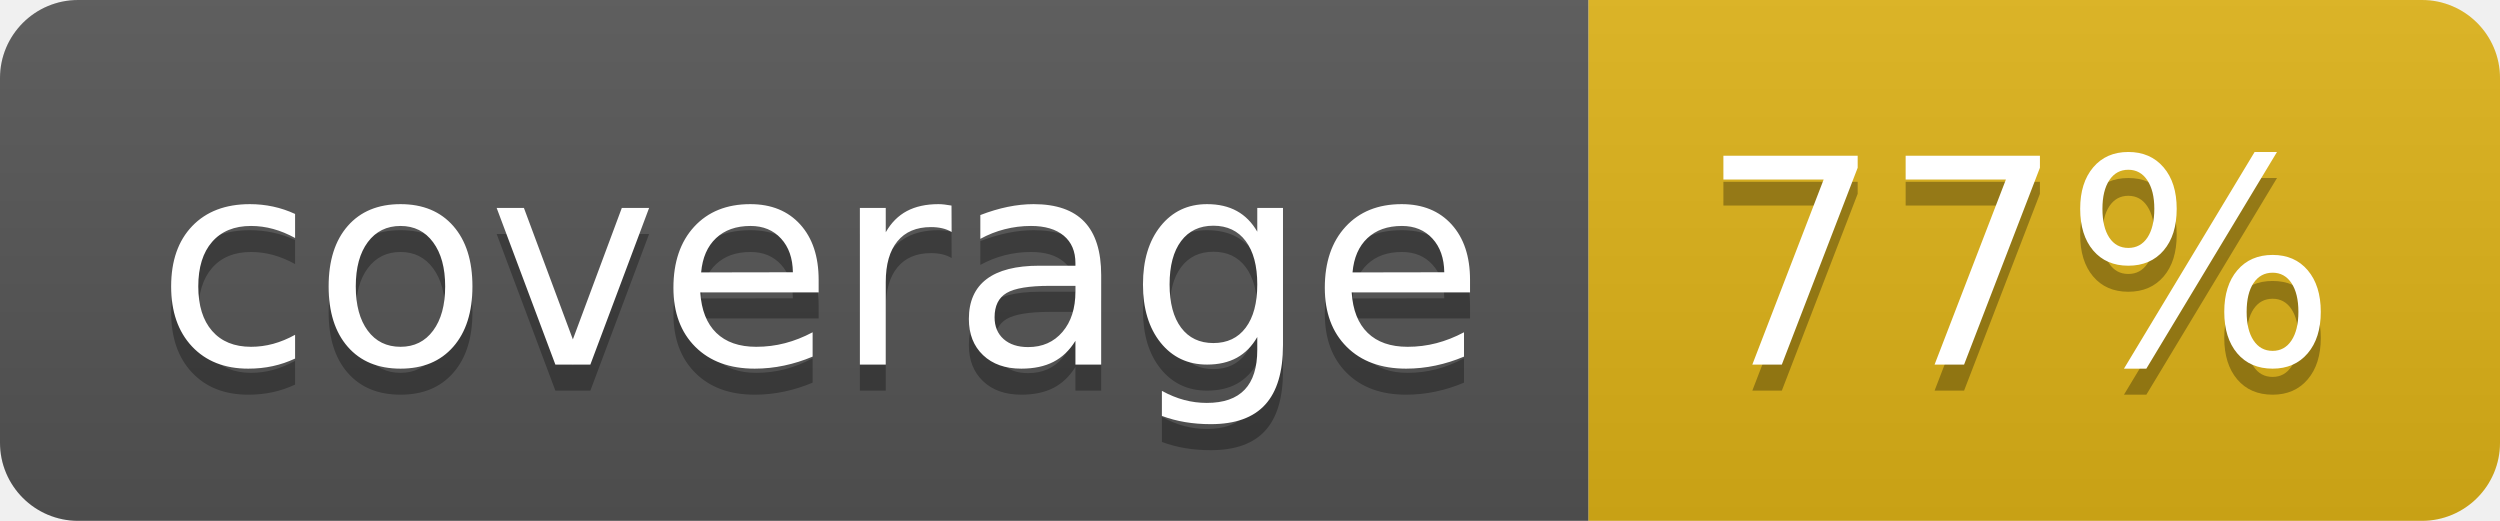
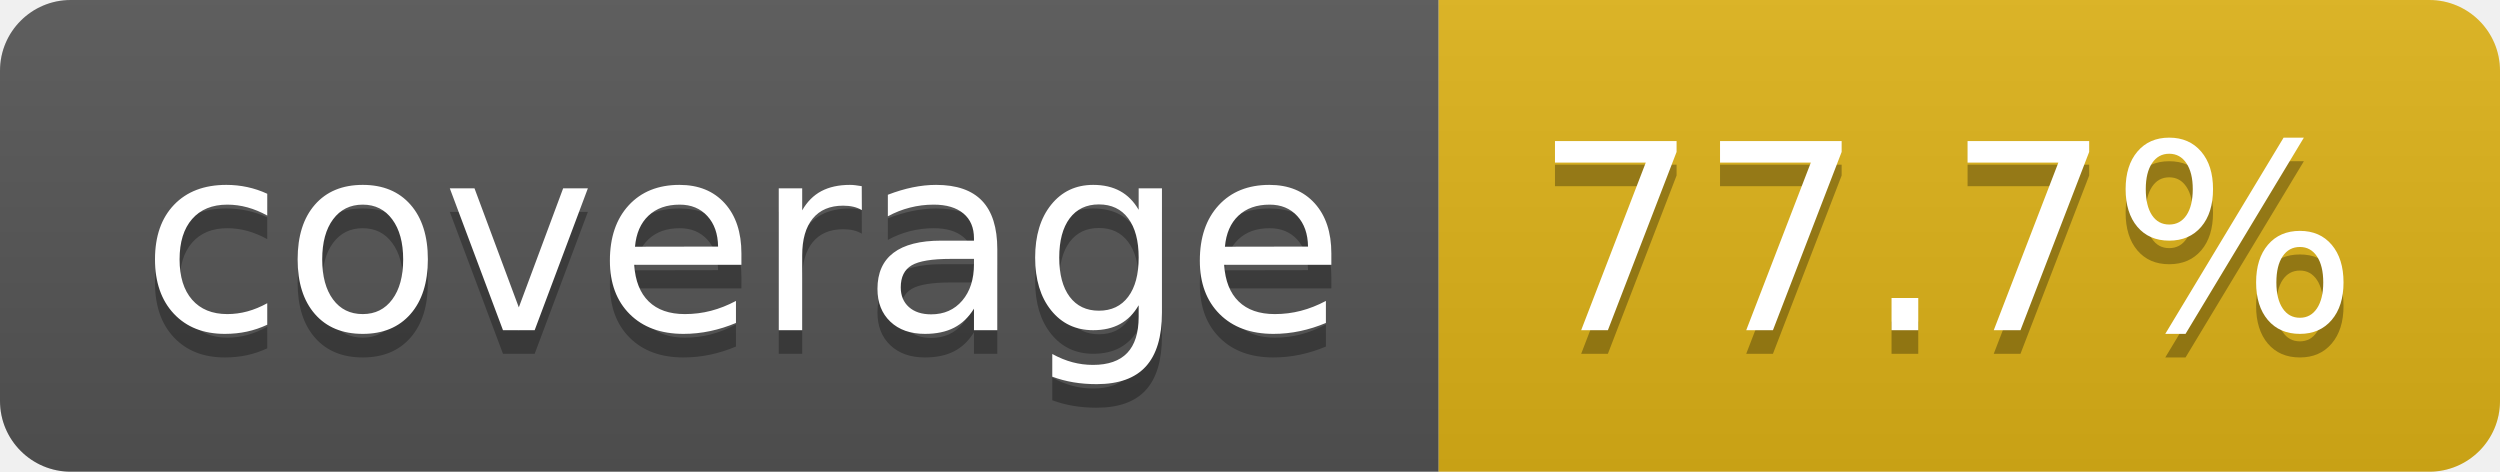
- <svg xmlns="http://www.w3.org/2000/svg" width="96" height="20" role="img" aria-label="coverage: 77%">
+ <svg xmlns="http://www.w3.org/2000/svg" width="106" height="20" role="img" aria-label="coverage: 77.7%">
  <linearGradient id="s" x2="0" y2="100%">
    <stop offset="0" stop-color="#bbb" stop-opacity=".1" />
    <stop offset="1" stop-opacity=".1" />
  </linearGradient>
  <clipPath id="r">
-     <rect width="96" height="20" rx="3" fill="#fff" />
+     <rect width="106" height="20" rx="3" fill="#fff" />
  </clipPath>
  <g clip-path="url(#r)">
    <rect width="61" height="20" fill="#555" />
-     <rect x="61" width="35" height="20" fill="#dfb317" />
-     <rect width="96" height="20" fill="url(#s)" />
+     <rect x="61" width="45" height="20" fill="#dfb317" />
+     <rect width="106" height="20" fill="url(#s)" />
  </g>
  <g fill="#fff" text-anchor="middle" font-family="Verdana,Geneva,DejaVu Sans,sans-serif" text-rendering="geometricPrecision" font-size="110">
    <text aria-hidden="true" x="315" y="150" fill="#010101" fill-opacity=".3" transform="scale(.1)" textLength="510">coverage</text>
    <text x="315" y="140" transform="scale(.1)" fill="#fff" textLength="510">coverage</text>
-     <text aria-hidden="true" x="775" y="150" fill="#010101" fill-opacity=".3" transform="scale(.1)" textLength="245">77%</text>
-     <text x="775" y="140" transform="scale(.1)" fill="#fff" textLength="245">77%</text>
+     <text aria-hidden="true" x="825" y="150" fill="#010101" fill-opacity=".3" transform="scale(.1)" textLength="350">77.7%</text>
+     <text x="825" y="140" transform="scale(.1)" fill="#fff" textLength="350">77.7%</text>
  </g>
</svg>
